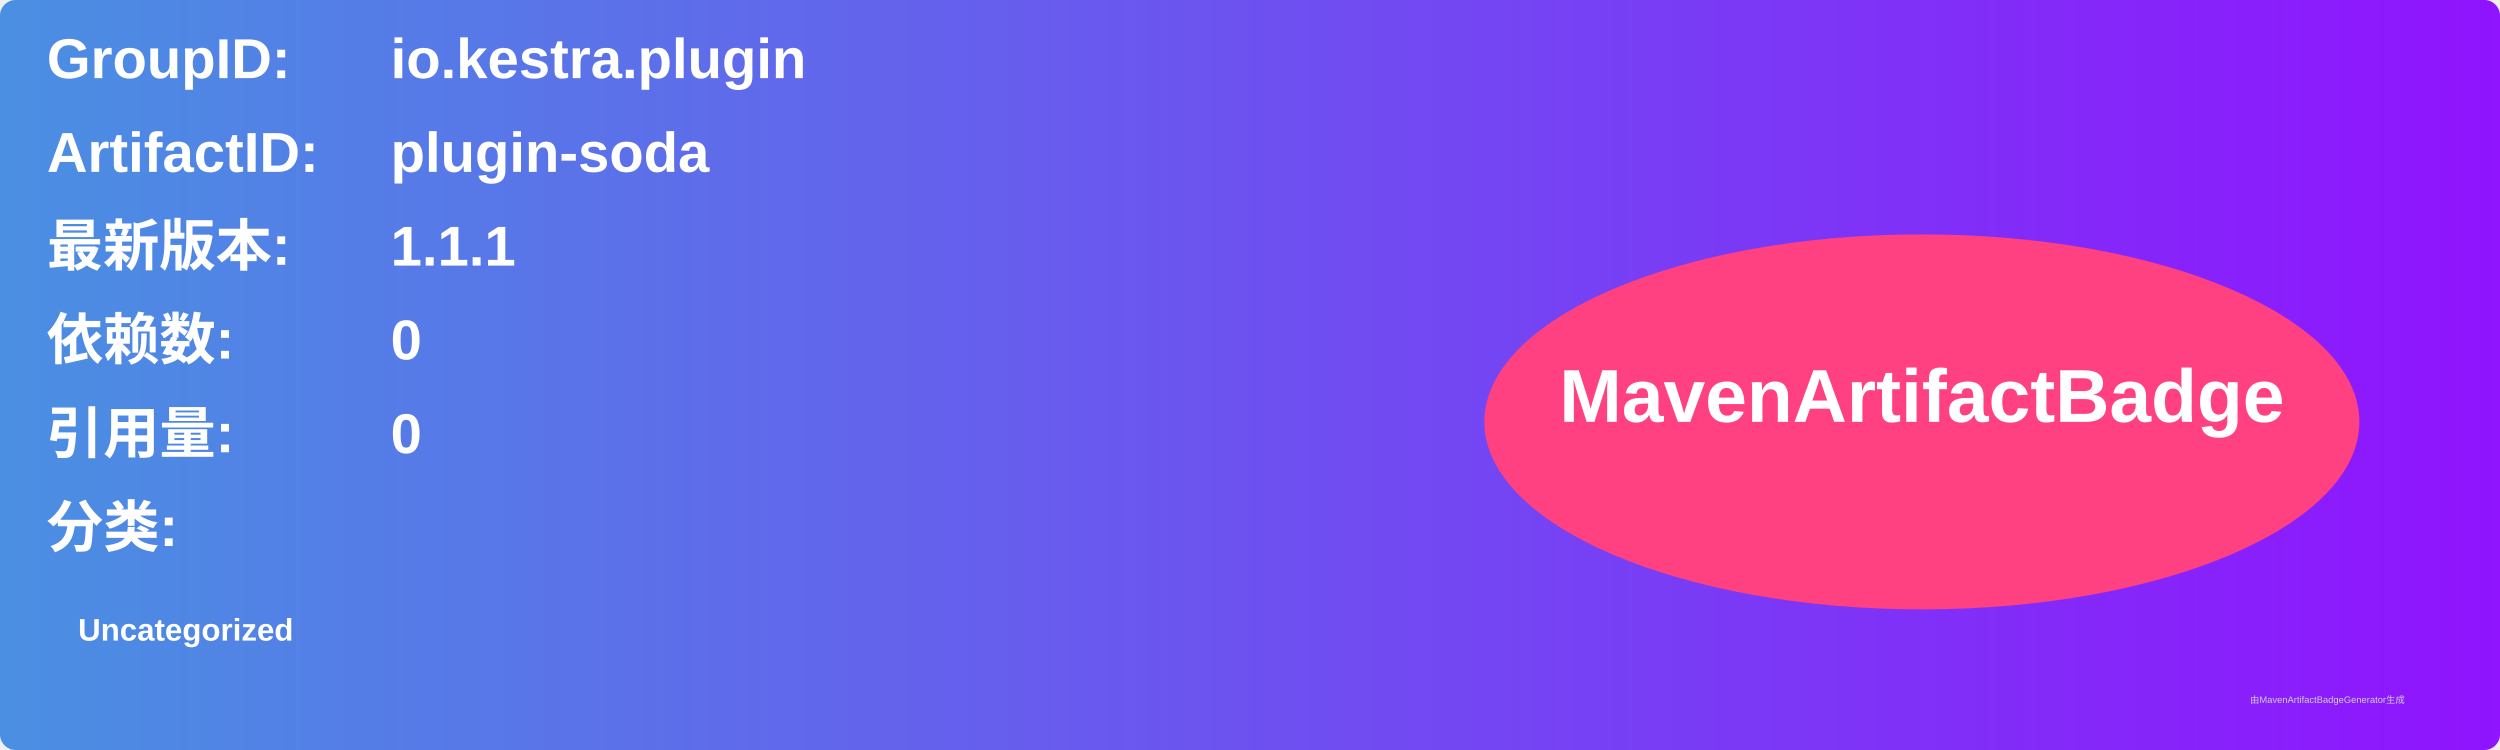
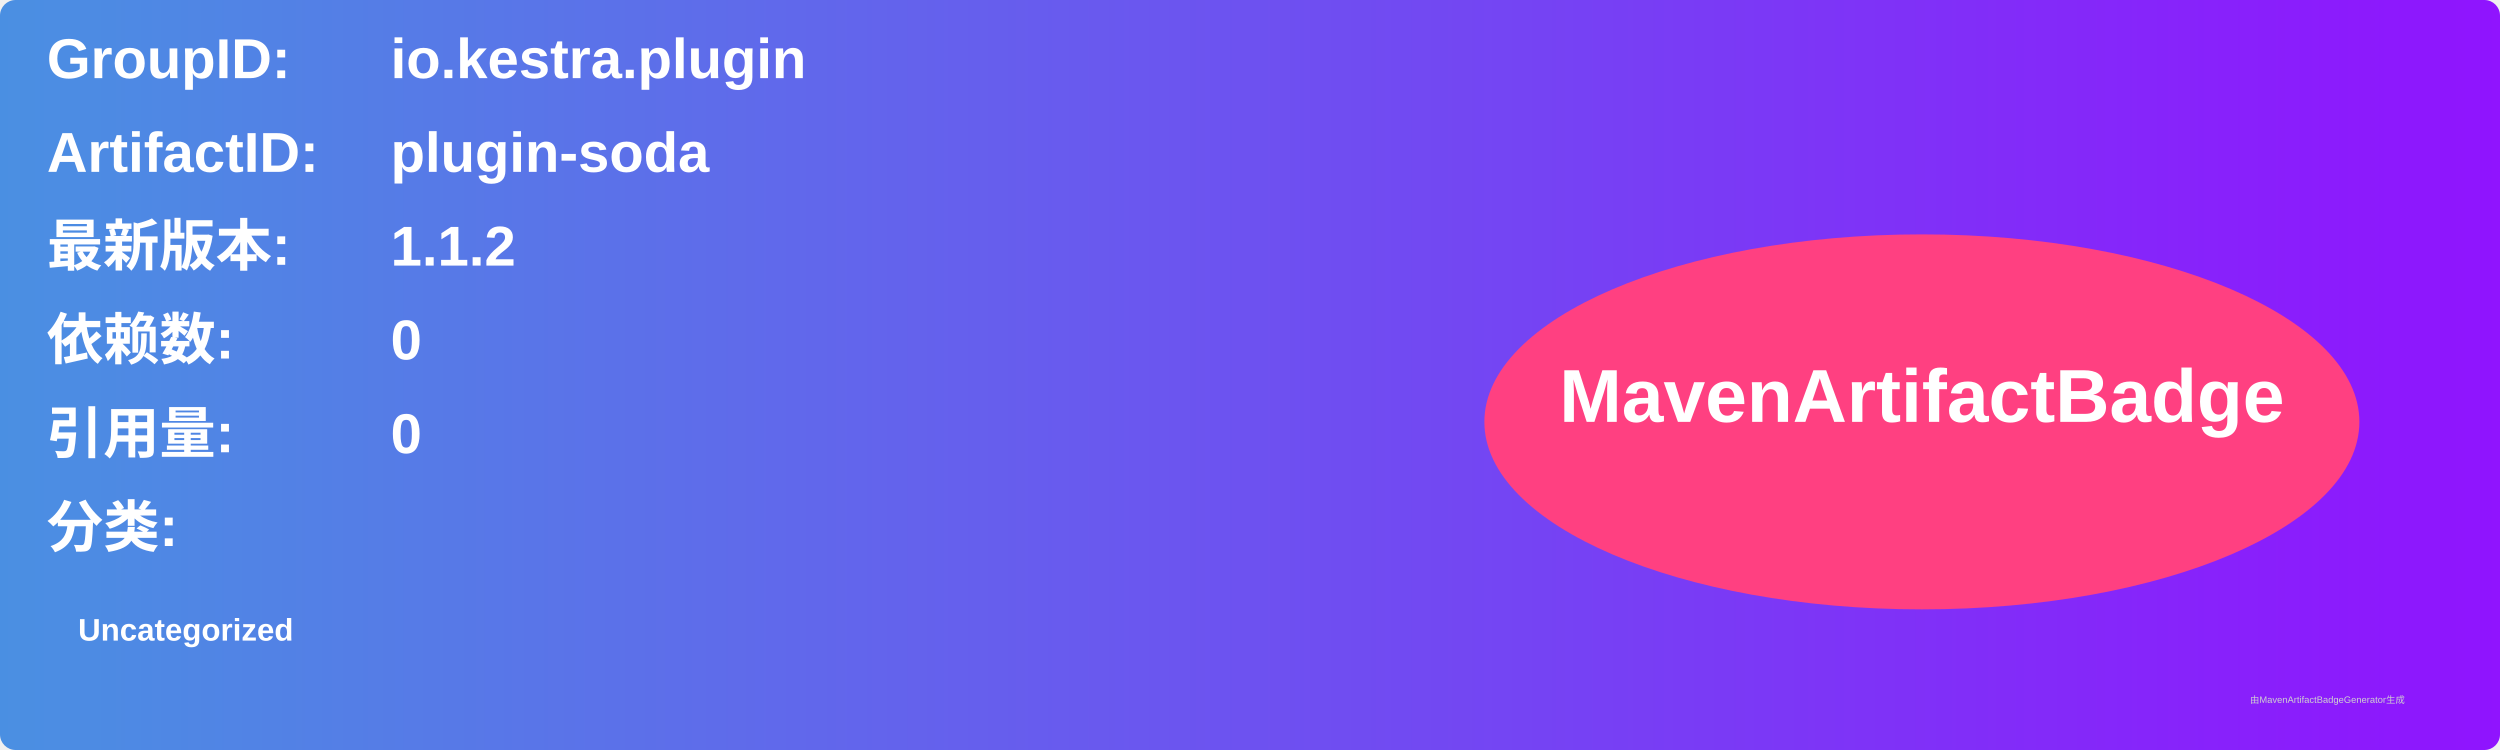
<svg xmlns="http://www.w3.org/2000/svg" width="800" height="240" viewBox="0 0 800 240">
  <linearGradient id="grad" x1="0%" y1="0%" x2="100%" y2="0%">
    <stop offset="0%" stop-color="#4a90e2" />
    <stop offset="100%" stop-color="#9013fe" />
  </linearGradient>
  <rect width="100%" height="100%" rx="5" ry="5" fill="url(#grad)" />
  <g transform="translate(15, 15)">
    <text x="0" y="10" font-family="Arial" font-size="18" fill="white" font-weight="bold" width="260">GroupID:</text>
    <text x="110" y="10" font-family="Arial" font-size="18" fill="white" font-weight="bold" width="460">io.kestra.plugin</text>
    <text x="0" y="40" font-family="Arial" font-size="18" fill="white" font-weight="bold" width="260">ArtifactID:</text>
    <text x="110" y="40" font-family="Arial" font-size="18" fill="white" font-weight="bold" width="460">plugin-soda</text>
    <text x="0" y="70" font-family="Arial" font-size="18" fill="white" font-weight="bold">最新版本:</text>
    <text x="110" y="70" font-family="Arial" font-size="18" fill="white" font-weight="bold">
-       <tspan font-weight="bold">1.1.1</tspan>
+       <tspan font-weight="bold">1.1.2</tspan>
    </text>
    <text x="0" y="100" font-family="Arial" font-size="18" fill="white" font-weight="bold">依赖数: </text>
    <text x="110" y="100" font-family="Arial" font-size="18" fill="white">
      <tspan font-weight="bold">0</tspan>
    </text>
    <text x="0" y="130" font-family="Arial" font-size="18" fill="white" font-weight="bold">引用量: </text>
    <text x="110" y="130" font-family="Arial" font-size="18" fill="white">
      <tspan font-weight="bold">0</tspan>
    </text>
    <text x="0" y="160" font-family="Arial" font-size="18" fill="white" font-weight="bold">分类:</text>
    <text x="10" y="190" font-family="Arial" font-size="10" fill="white">
      <tspan font-weight="bold">Uncategorized</tspan>
    </text>
    <ellipse cx="600" cy="120" rx="140" ry="60" fill="#ff4081" />
    <text x="600" y="120" text-anchor="middle" font-family="Arial" font-size="24" fill="white" font-weight="bold">MavenArtifactBadge</text>
  </g>
  <text x="720" y="225" font-family="Arial" font-size="3" fill="#d0d0d0">由MavenArtifactBadgeGenerator生成</text>
</svg>
